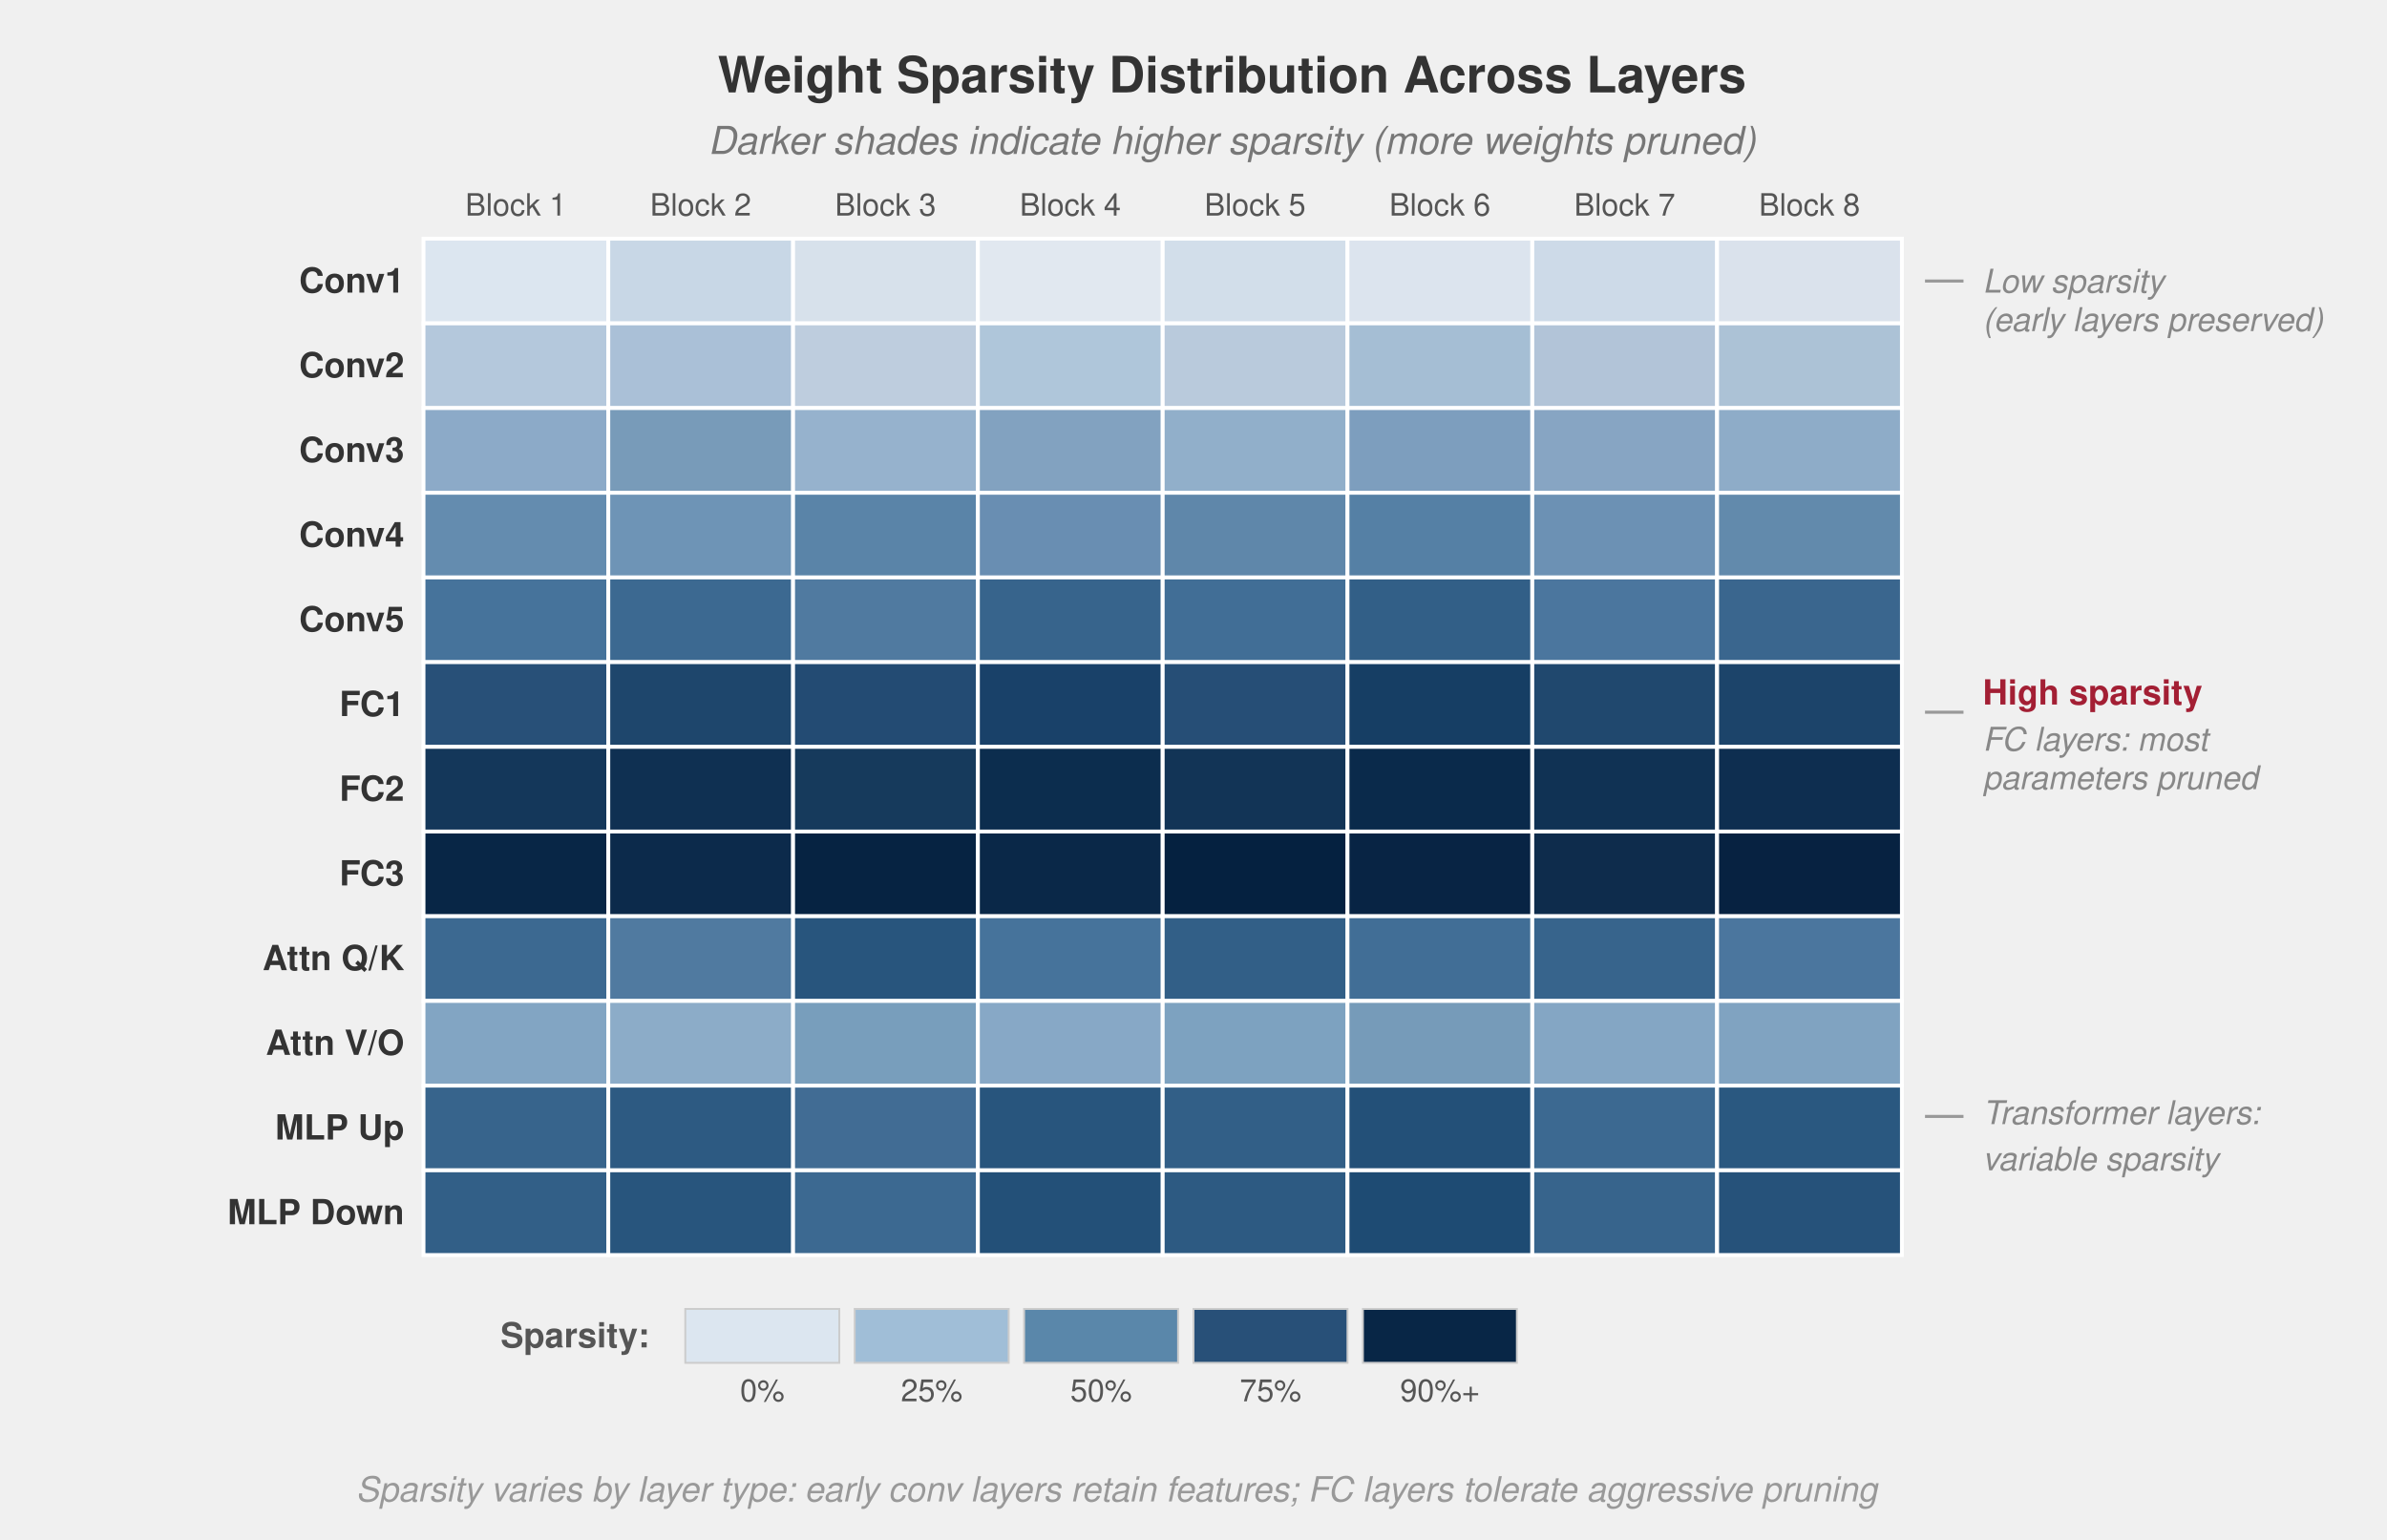
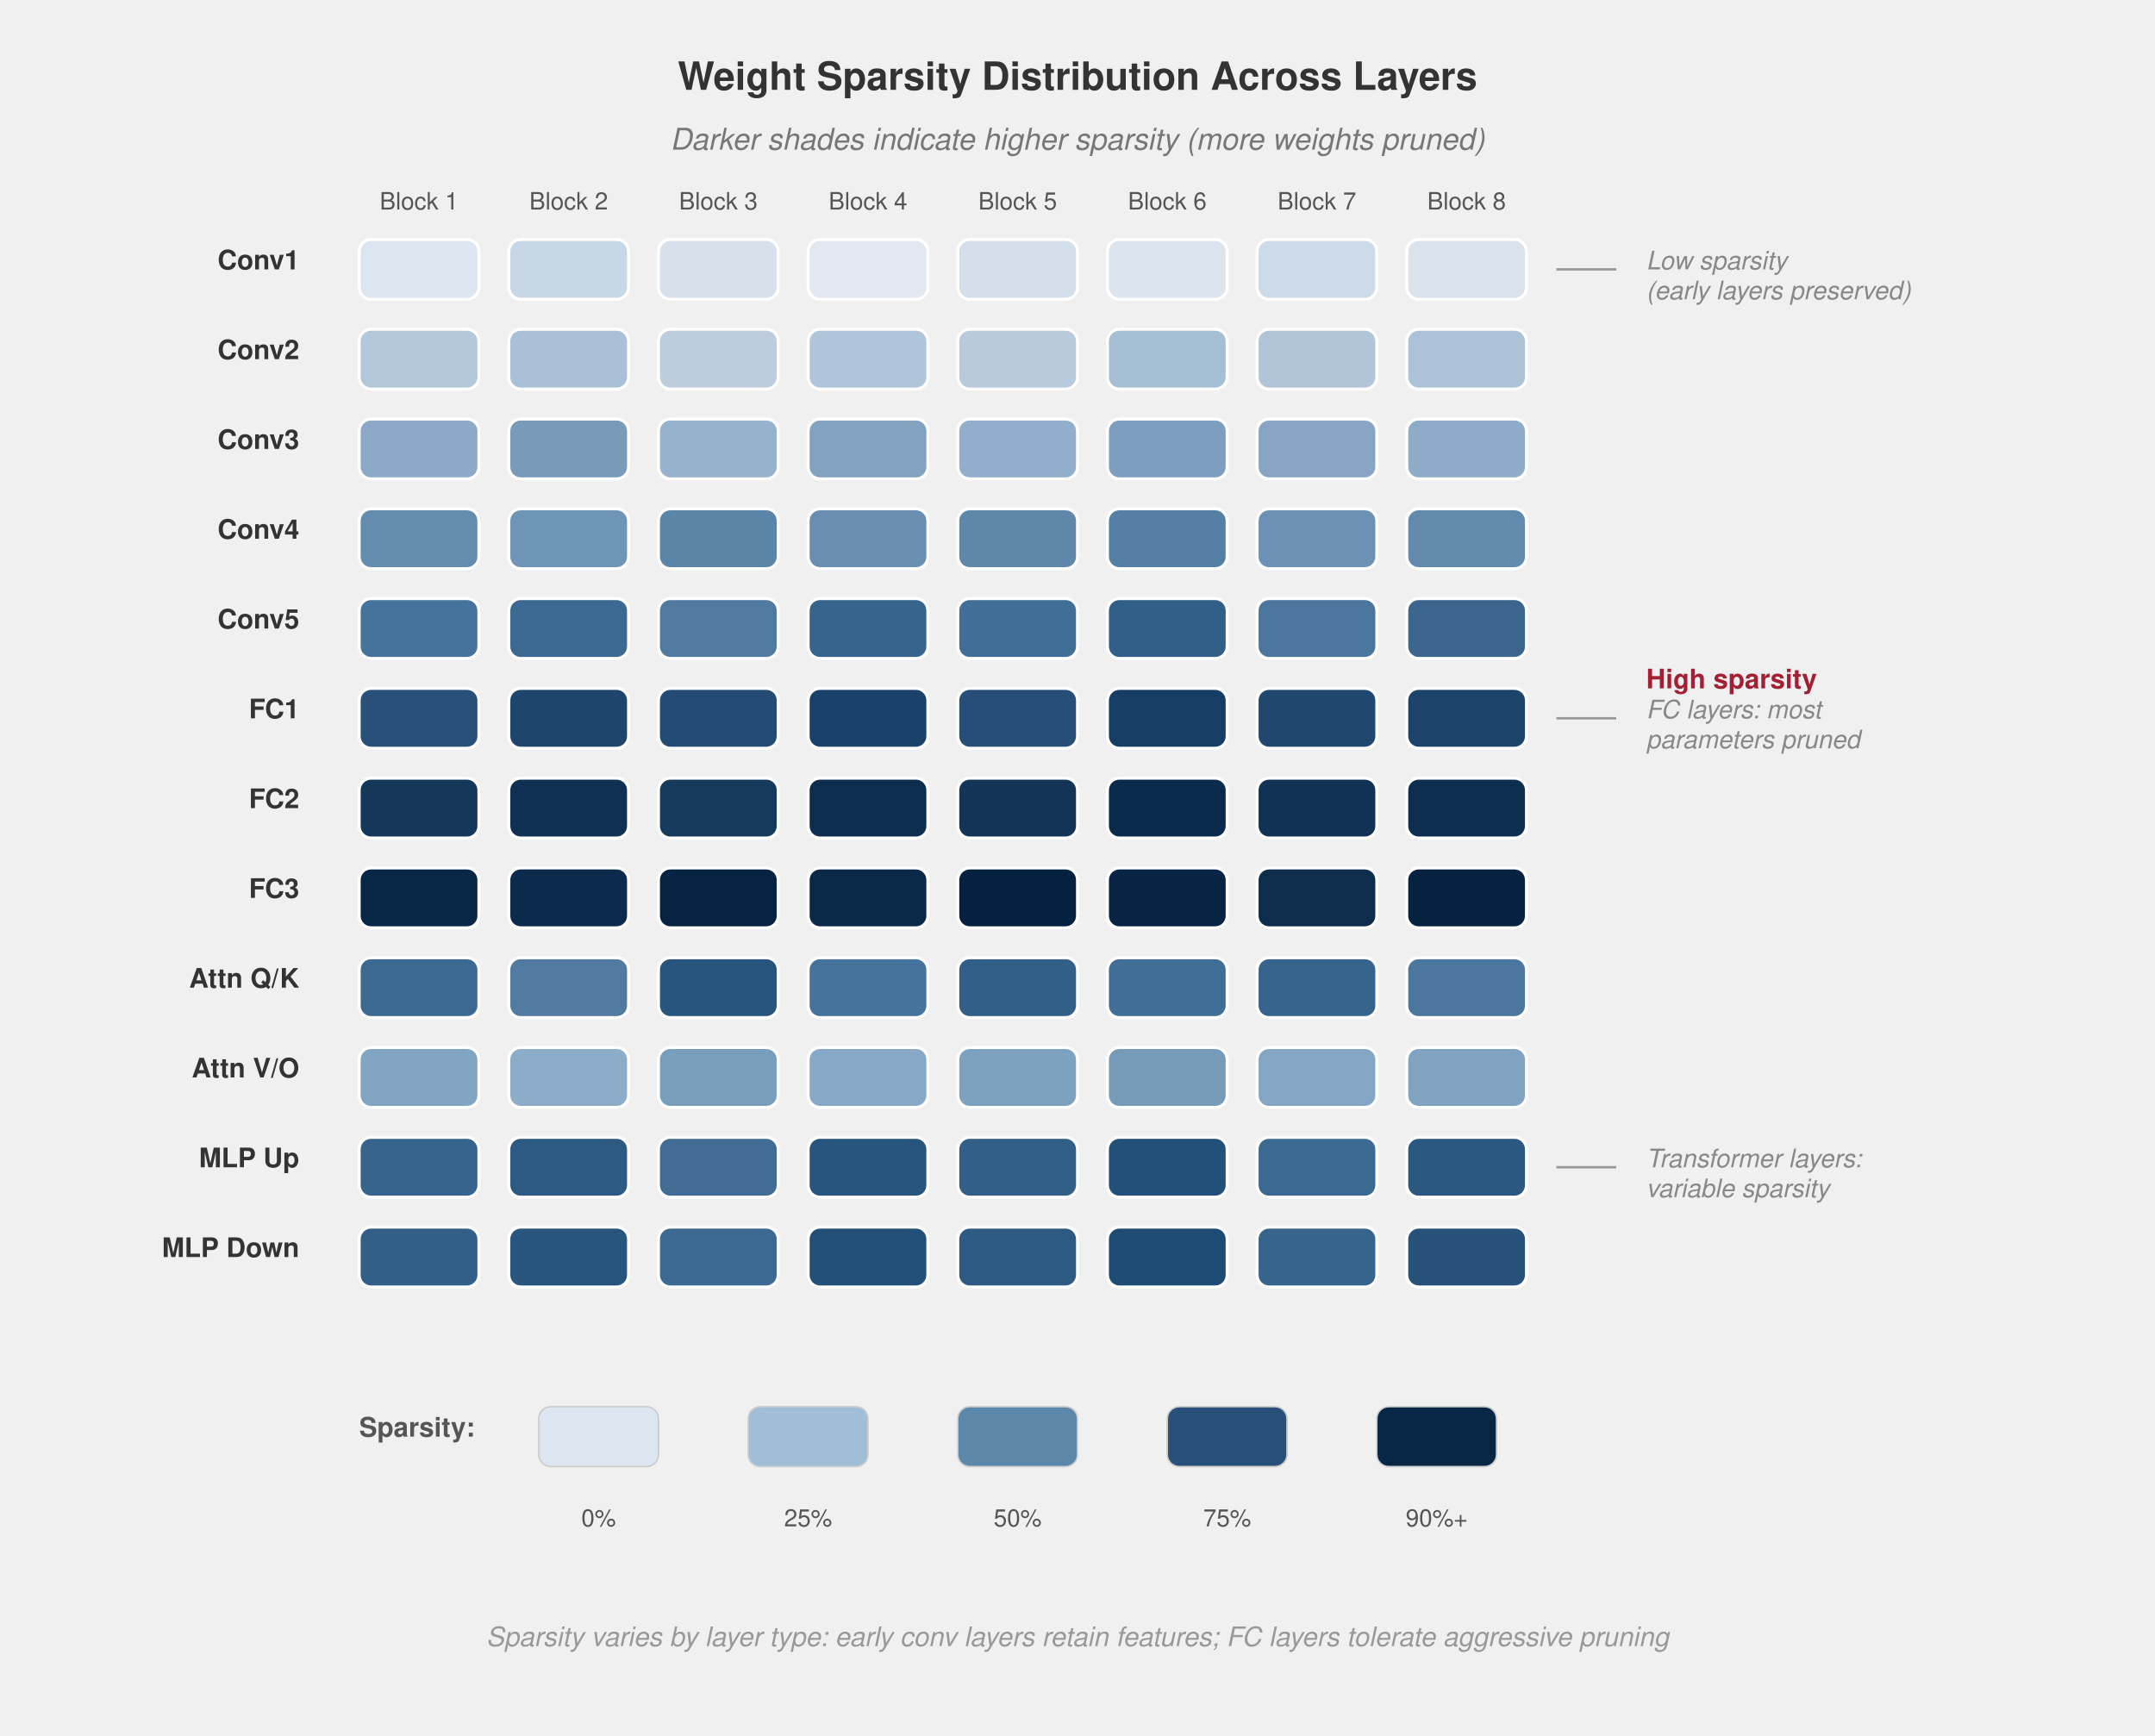
- <svg xmlns="http://www.w3.org/2000/svg" viewBox="0 0 620 400" font-family="Helvetica Neue, Helvetica, Arial, sans-serif">
+ <svg xmlns="http://www.w3.org/2000/svg" viewBox="0 0 720 580" font-family="Helvetica Neue, Helvetica, Arial, sans-serif">
  <defs>
    <style>
      .title    { font-size: 13px; font-weight: 700; fill: #333; text-anchor: middle; }
      .subtitle { font-size: 10px; fill: #777; text-anchor: middle; font-style: italic; }
      .layer-label { font-size: 9px; fill: #333; text-anchor: end; font-weight: 600; }
      .col-label   { font-size: 8px; fill: #555; text-anchor: middle; }
      .legend-label { font-size: 9px; fill: #555; }
      .callout  { font-size: 9px; fill: #a31f34; font-weight: 600; }
      .ann      { font-size: 8.5px; fill: #888; font-style: italic; }
      .cell     { stroke: white; stroke-width: 1; }
    </style>
  </defs>
-   <text x="320" y="24" class="title">Weight Sparsity Distribution Across Layers</text>
-   <text x="320" y="40" class="subtitle">Darker shades indicate higher sparsity (more weights pruned)</text>
-   <text x="134" y="56" class="col-label">Block 1</text>
-   <text x="182" y="56" class="col-label">Block 2</text>
-   <text x="230" y="56" class="col-label">Block 3</text>
-   <text x="278" y="56" class="col-label">Block 4</text>
-   <text x="326" y="56" class="col-label">Block 5</text>
-   <text x="374" y="56" class="col-label">Block 6</text>
-   <text x="422" y="56" class="col-label">Block 7</text>
-   <text x="470" y="56" class="col-label">Block 8</text>
-   <text x="105" y="76" class="layer-label">Conv1</text>
-   <rect x="110" y="62" width="48" height="22" class="cell" fill="rgb(220,230,240)" />
-   <rect x="158" y="62" width="48" height="22" class="cell" fill="rgb(200,215,230)" />
-   <rect x="206" y="62" width="48" height="22" class="cell" fill="rgb(215,225,235)" />
-   <rect x="254" y="62" width="48" height="22" class="cell" fill="rgb(225,232,240)" />
-   <rect x="302" y="62" width="48" height="22" class="cell" fill="rgb(210,222,234)" />
-   <rect x="350" y="62" width="48" height="22" class="cell" fill="rgb(220,228,238)" />
-   <rect x="398" y="62" width="48" height="22" class="cell" fill="rgb(205,218,232)" />
-   <rect x="446" y="62" width="48" height="22" class="cell" fill="rgb(218,226,236)" />
-   <text x="105" y="98" class="layer-label">Conv2</text>
-   <rect x="110" y="84" width="48" height="22" class="cell" fill="rgb(180,200,220)" />
-   <rect x="158" y="84" width="48" height="22" class="cell" fill="rgb(170,192,215)" />
-   <rect x="206" y="84" width="48" height="22" class="cell" fill="rgb(190,205,222)" />
-   <rect x="254" y="84" width="48" height="22" class="cell" fill="rgb(175,198,218)" />
-   <rect x="302" y="84" width="48" height="22" class="cell" fill="rgb(185,202,220)" />
-   <rect x="350" y="84" width="48" height="22" class="cell" fill="rgb(165,190,212)" />
-   <rect x="398" y="84" width="48" height="22" class="cell" fill="rgb(178,196,216)" />
-   <rect x="446" y="84" width="48" height="22" class="cell" fill="rgb(172,194,214)" />
-   <text x="105" y="120" class="layer-label">Conv3</text>
-   <rect x="110" y="106" width="48" height="22" class="cell" fill="rgb(140,170,200)" />
-   <rect x="158" y="106" width="48" height="22" class="cell" fill="rgb(120,155,185)" />
-   <rect x="206" y="106" width="48" height="22" class="cell" fill="rgb(150,178,205)" />
-   <rect x="254" y="106" width="48" height="22" class="cell" fill="rgb(130,162,192)" />
-   <rect x="302" y="106" width="48" height="22" class="cell" fill="rgb(145,175,202)" />
-   <rect x="350" y="106" width="48" height="22" class="cell" fill="rgb(125,158,190)" />
-   <rect x="398" y="106" width="48" height="22" class="cell" fill="rgb(135,165,195)" />
-   <rect x="446" y="106" width="48" height="22" class="cell" fill="rgb(142,172,200)" />
-   <text x="105" y="142" class="layer-label">Conv4</text>
-   <rect x="110" y="128" width="48" height="22" class="cell" fill="rgb(100,140,175)" />
-   <rect x="158" y="128" width="48" height="22" class="cell" fill="rgb(110,148,182)" />
-   <rect x="206" y="128" width="48" height="22" class="cell" fill="rgb(90,132,168)" />
-   <rect x="254" y="128" width="48" height="22" class="cell" fill="rgb(105,142,178)" />
-   <rect x="302" y="128" width="48" height="22" class="cell" fill="rgb(95,135,170)" />
-   <rect x="350" y="128" width="48" height="22" class="cell" fill="rgb(85,128,165)" />
-   <rect x="398" y="128" width="48" height="22" class="cell" fill="rgb(108,145,180)" />
-   <rect x="446" y="128" width="48" height="22" class="cell" fill="rgb(98,138,172)" />
-   <text x="105" y="164" class="layer-label">Conv5</text>
-   <rect x="110" y="150" width="48" height="22" class="cell" fill="rgb(70,115,155)" />
-   <rect x="158" y="150" width="48" height="22" class="cell" fill="rgb(60,105,145)" />
-   <rect x="206" y="150" width="48" height="22" class="cell" fill="rgb(80,122,160)" />
-   <rect x="254" y="150" width="48" height="22" class="cell" fill="rgb(55,100,140)" />
-   <rect x="302" y="150" width="48" height="22" class="cell" fill="rgb(65,110,150)" />
-   <rect x="350" y="150" width="48" height="22" class="cell" fill="rgb(50,95,135)" />
-   <rect x="398" y="150" width="48" height="22" class="cell" fill="rgb(75,118,158)" />
-   <rect x="446" y="150" width="48" height="22" class="cell" fill="rgb(58,102,142)" />
-   <text x="105" y="186" class="layer-label">FC1</text>
-   <rect x="110" y="172" width="48" height="22" class="cell" fill="rgb(40,80,120)" />
-   <rect x="158" y="172" width="48" height="22" class="cell" fill="rgb(30,70,108)" />
-   <rect x="206" y="172" width="48" height="22" class="cell" fill="rgb(35,75,115)" />
-   <rect x="254" y="172" width="48" height="22" class="cell" fill="rgb(25,65,105)" />
-   <rect x="302" y="172" width="48" height="22" class="cell" fill="rgb(38,78,118)" />
-   <rect x="350" y="172" width="48" height="22" class="cell" fill="rgb(22,62,100)" />
-   <rect x="398" y="172" width="48" height="22" class="cell" fill="rgb(32,72,110)" />
-   <rect x="446" y="172" width="48" height="22" class="cell" fill="rgb(28,68,106)" />
-   <text x="105" y="208" class="layer-label">FC2</text>
-   <rect x="110" y="194" width="48" height="22" class="cell" fill="rgb(20,55,90)" />
-   <rect x="158" y="194" width="48" height="22" class="cell" fill="rgb(15,48,82)" />
-   <rect x="206" y="194" width="48" height="22" class="cell" fill="rgb(22,58,92)" />
-   <rect x="254" y="194" width="48" height="22" class="cell" fill="rgb(12,45,78)" />
-   <rect x="302" y="194" width="48" height="22" class="cell" fill="rgb(18,52,86)" />
-   <rect x="350" y="194" width="48" height="22" class="cell" fill="rgb(10,42,75)" />
-   <rect x="398" y="194" width="48" height="22" class="cell" fill="rgb(16,50,84)" />
-   <rect x="446" y="194" width="48" height="22" class="cell" fill="rgb(14,46,80)" />
-   <text x="105" y="230" class="layer-label">FC3</text>
-   <rect x="110" y="216" width="48" height="22" class="cell" fill="rgb(8,38,70)" />
-   <rect x="158" y="216" width="48" height="22" class="cell" fill="rgb(12,42,75)" />
-   <rect x="206" y="216" width="48" height="22" class="cell" fill="rgb(6,35,66)" />
-   <rect x="254" y="216" width="48" height="22" class="cell" fill="rgb(10,40,72)" />
-   <rect x="302" y="216" width="48" height="22" class="cell" fill="rgb(5,33,64)" />
-   <rect x="350" y="216" width="48" height="22" class="cell" fill="rgb(8,36,68)" />
-   <rect x="398" y="216" width="48" height="22" class="cell" fill="rgb(14,44,76)" />
-   <rect x="446" y="216" width="48" height="22" class="cell" fill="rgb(7,34,65)" />
-   <text x="105" y="252" class="layer-label">Attn Q/K</text>
-   <rect x="110" y="238" width="48" height="22" class="cell" fill="rgb(60,105,145)" />
-   <rect x="158" y="238" width="48" height="22" class="cell" fill="rgb(80,122,160)" />
-   <rect x="206" y="238" width="48" height="22" class="cell" fill="rgb(40,85,125)" />
-   <rect x="254" y="238" width="48" height="22" class="cell" fill="rgb(70,115,155)" />
-   <rect x="302" y="238" width="48" height="22" class="cell" fill="rgb(50,95,135)" />
-   <rect x="350" y="238" width="48" height="22" class="cell" fill="rgb(65,110,150)" />
-   <rect x="398" y="238" width="48" height="22" class="cell" fill="rgb(55,100,140)" />
-   <rect x="446" y="238" width="48" height="22" class="cell" fill="rgb(75,118,158)" />
-   <text x="105" y="274" class="layer-label">Attn V/O</text>
-   <rect x="110" y="260" width="48" height="22" class="cell" fill="rgb(130,165,195)" />
-   <rect x="158" y="260" width="48" height="22" class="cell" fill="rgb(140,172,200)" />
-   <rect x="206" y="260" width="48" height="22" class="cell" fill="rgb(120,158,188)" />
-   <rect x="254" y="260" width="48" height="22" class="cell" fill="rgb(135,168,198)" />
-   <rect x="302" y="260" width="48" height="22" class="cell" fill="rgb(125,162,192)" />
-   <rect x="350" y="260" width="48" height="22" class="cell" fill="rgb(118,155,185)" />
-   <rect x="398" y="260" width="48" height="22" class="cell" fill="rgb(132,166,196)" />
-   <rect x="446" y="260" width="48" height="22" class="cell" fill="rgb(128,163,193)" />
-   <text x="105" y="296" class="layer-label">MLP Up</text>
-   <rect x="110" y="282" width="48" height="22" class="cell" fill="rgb(55,100,140)" />
-   <rect x="158" y="282" width="48" height="22" class="cell" fill="rgb(45,90,130)" />
-   <rect x="206" y="282" width="48" height="22" class="cell" fill="rgb(65,108,148)" />
-   <rect x="254" y="282" width="48" height="22" class="cell" fill="rgb(40,85,125)" />
-   <rect x="302" y="282" width="48" height="22" class="cell" fill="rgb(50,95,135)" />
-   <rect x="350" y="282" width="48" height="22" class="cell" fill="rgb(35,80,120)" />
-   <rect x="398" y="282" width="48" height="22" class="cell" fill="rgb(60,105,145)" />
-   <rect x="446" y="282" width="48" height="22" class="cell" fill="rgb(42,88,128)" />
-   <text x="105" y="318" class="layer-label">MLP Down</text>
-   <rect x="110" y="304" width="48" height="22" class="cell" fill="rgb(50,95,135)" />
-   <rect x="158" y="304" width="48" height="22" class="cell" fill="rgb(40,85,125)" />
-   <rect x="206" y="304" width="48" height="22" class="cell" fill="rgb(60,105,145)" />
-   <rect x="254" y="304" width="48" height="22" class="cell" fill="rgb(35,80,120)" />
-   <rect x="302" y="304" width="48" height="22" class="cell" fill="rgb(45,90,130)" />
-   <rect x="350" y="304" width="48" height="22" class="cell" fill="rgb(30,75,115)" />
-   <rect x="398" y="304" width="48" height="22" class="cell" fill="rgb(55,100,140)" />
-   <rect x="446" y="304" width="48" height="22" class="cell" fill="rgb(38,82,122)" />
-   <line x1="500" y1="73" x2="510" y2="73" stroke="#999" stroke-width="0.8" />
-   <text x="515" y="76" class="ann">Low sparsity</text>
-   <text x="515" y="86" class="ann">(early layers preserved)</text>
-   <line x1="500" y1="185" x2="510" y2="185" stroke="#999" stroke-width="0.8" />
-   <text x="515" y="183" class="callout">High sparsity</text>
-   <text x="515" y="195" class="ann">FC layers: most</text>
-   <text x="515" y="205" class="ann">parameters pruned</text>
-   <line x1="500" y1="290" x2="510" y2="290" stroke="#999" stroke-width="0.8" />
-   <text x="515" y="292" class="ann">Transformer layers:</text>
-   <text x="515" y="304" class="ann">variable sparsity</text>
-   <text x="130" y="350" class="legend-label" font-weight="600">Sparsity:</text>
-   <rect x="178" y="340" width="40" height="14" fill="rgb(220,230,240)" stroke="#ccc" stroke-width="0.5" />
-   <text x="198" y="364" class="col-label">0%</text>
-   <rect x="222" y="340" width="40" height="14" fill="rgb(160,190,215)" stroke="#ccc" stroke-width="0.5" />
-   <text x="242" y="364" class="col-label">25%</text>
-   <rect x="266" y="340" width="40" height="14" fill="rgb(90,135,170)" stroke="#ccc" stroke-width="0.5" />
-   <text x="286" y="364" class="col-label">50%</text>
-   <rect x="310" y="340" width="40" height="14" fill="rgb(40,80,120)" stroke="#ccc" stroke-width="0.5" />
-   <text x="330" y="364" class="col-label">75%</text>
-   <rect x="354" y="340" width="40" height="14" fill="rgb(8,38,70)" stroke="#ccc" stroke-width="0.5" />
-   <text x="374" y="364" class="col-label">90%+</text>
-   <text x="290" y="390" font-size="9" fill="#999" text-anchor="middle" font-style="italic">Sparsity varies by layer type: early conv layers retain features; FC layers tolerate aggressive pruning</text>
+   <text x="360" y="30" class="title">Weight Sparsity Distribution Across Layers</text>
+   <text x="360" y="50" class="subtitle">Darker shades indicate higher sparsity (more weights pruned)</text>
+   <text x="140" y="70" class="col-label">Block 1</text>
+   <text x="190" y="70" class="col-label">Block 2</text>
+   <text x="240" y="70" class="col-label">Block 3</text>
+   <text x="290" y="70" class="col-label">Block 4</text>
+   <text x="340" y="70" class="col-label">Block 5</text>
+   <text x="390" y="70" class="col-label">Block 6</text>
+   <text x="440" y="70" class="col-label">Block 7</text>
+   <text x="490" y="70" class="col-label">Block 8</text>
+   <text x="100" y="90" class="layer-label">Conv1</text>
+   <rect x="120" y="80" width="40" height="20" rx="4" class="cell" fill="rgb(220,230,240)" />
+   <rect x="170" y="80" width="40" height="20" rx="4" class="cell" fill="rgb(200,215,230)" />
+   <rect x="220" y="80" width="40" height="20" rx="4" class="cell" fill="rgb(215,225,235)" />
+   <rect x="270" y="80" width="40" height="20" rx="4" class="cell" fill="rgb(225,232,240)" />
+   <rect x="320" y="80" width="40" height="20" rx="4" class="cell" fill="rgb(210,222,234)" />
+   <rect x="370" y="80" width="40" height="20" rx="4" class="cell" fill="rgb(220,228,238)" />
+   <rect x="420" y="80" width="40" height="20" rx="4" class="cell" fill="rgb(205,218,232)" />
+   <rect x="470" y="80" width="40" height="20" rx="4" class="cell" fill="rgb(218,226,236)" />
+   <text x="100" y="120" class="layer-label">Conv2</text>
+   <rect x="120" y="110" width="40" height="20" rx="4" class="cell" fill="rgb(180,200,220)" />
+   <rect x="170" y="110" width="40" height="20" rx="4" class="cell" fill="rgb(170,192,215)" />
+   <rect x="220" y="110" width="40" height="20" rx="4" class="cell" fill="rgb(190,205,222)" />
+   <rect x="270" y="110" width="40" height="20" rx="4" class="cell" fill="rgb(175,198,218)" />
+   <rect x="320" y="110" width="40" height="20" rx="4" class="cell" fill="rgb(185,202,220)" />
+   <rect x="370" y="110" width="40" height="20" rx="4" class="cell" fill="rgb(165,190,212)" />
+   <rect x="420" y="110" width="40" height="20" rx="4" class="cell" fill="rgb(178,196,216)" />
+   <rect x="470" y="110" width="40" height="20" rx="4" class="cell" fill="rgb(172,194,214)" />
+   <text x="100" y="150" class="layer-label">Conv3</text>
+   <rect x="120" y="140" width="40" height="20" rx="4" class="cell" fill="rgb(140,170,200)" />
+   <rect x="170" y="140" width="40" height="20" rx="4" class="cell" fill="rgb(120,155,185)" />
+   <rect x="220" y="140" width="40" height="20" rx="4" class="cell" fill="rgb(150,178,205)" />
+   <rect x="270" y="140" width="40" height="20" rx="4" class="cell" fill="rgb(130,162,192)" />
+   <rect x="320" y="140" width="40" height="20" rx="4" class="cell" fill="rgb(145,175,202)" />
+   <rect x="370" y="140" width="40" height="20" rx="4" class="cell" fill="rgb(125,158,190)" />
+   <rect x="420" y="140" width="40" height="20" rx="4" class="cell" fill="rgb(135,165,195)" />
+   <rect x="470" y="140" width="40" height="20" rx="4" class="cell" fill="rgb(142,172,200)" />
+   <text x="100" y="180" class="layer-label">Conv4</text>
+   <rect x="120" y="170" width="40" height="20" rx="4" class="cell" fill="rgb(100,140,175)" />
+   <rect x="170" y="170" width="40" height="20" rx="4" class="cell" fill="rgb(110,148,182)" />
+   <rect x="220" y="170" width="40" height="20" rx="4" class="cell" fill="rgb(90,132,168)" />
+   <rect x="270" y="170" width="40" height="20" rx="4" class="cell" fill="rgb(105,142,178)" />
+   <rect x="320" y="170" width="40" height="20" rx="4" class="cell" fill="rgb(95,135,170)" />
+   <rect x="370" y="170" width="40" height="20" rx="4" class="cell" fill="rgb(85,128,165)" />
+   <rect x="420" y="170" width="40" height="20" rx="4" class="cell" fill="rgb(108,145,180)" />
+   <rect x="470" y="170" width="40" height="20" rx="4" class="cell" fill="rgb(98,138,172)" />
+   <text x="100" y="210" class="layer-label">Conv5</text>
+   <rect x="120" y="200" width="40" height="20" rx="4" class="cell" fill="rgb(70,115,155)" />
+   <rect x="170" y="200" width="40" height="20" rx="4" class="cell" fill="rgb(60,105,145)" />
+   <rect x="220" y="200" width="40" height="20" rx="4" class="cell" fill="rgb(80,122,160)" />
+   <rect x="270" y="200" width="40" height="20" rx="4" class="cell" fill="rgb(55,100,140)" />
+   <rect x="320" y="200" width="40" height="20" rx="4" class="cell" fill="rgb(65,110,150)" />
+   <rect x="370" y="200" width="40" height="20" rx="4" class="cell" fill="rgb(50,95,135)" />
+   <rect x="420" y="200" width="40" height="20" rx="4" class="cell" fill="rgb(75,118,158)" />
+   <rect x="470" y="200" width="40" height="20" rx="4" class="cell" fill="rgb(58,102,142)" />
+   <text x="100" y="240" class="layer-label">FC1</text>
+   <rect x="120" y="230" width="40" height="20" rx="4" class="cell" fill="rgb(40,80,120)" />
+   <rect x="170" y="230" width="40" height="20" rx="4" class="cell" fill="rgb(30,70,108)" />
+   <rect x="220" y="230" width="40" height="20" rx="4" class="cell" fill="rgb(35,75,115)" />
+   <rect x="270" y="230" width="40" height="20" rx="4" class="cell" fill="rgb(25,65,105)" />
+   <rect x="320" y="230" width="40" height="20" rx="4" class="cell" fill="rgb(38,78,118)" />
+   <rect x="370" y="230" width="40" height="20" rx="4" class="cell" fill="rgb(22,62,100)" />
+   <rect x="420" y="230" width="40" height="20" rx="4" class="cell" fill="rgb(32,72,110)" />
+   <rect x="470" y="230" width="40" height="20" rx="4" class="cell" fill="rgb(28,68,106)" />
+   <text x="100" y="270" class="layer-label">FC2</text>
+   <rect x="120" y="260" width="40" height="20" rx="4" class="cell" fill="rgb(20,55,90)" />
+   <rect x="170" y="260" width="40" height="20" rx="4" class="cell" fill="rgb(15,48,82)" />
+   <rect x="220" y="260" width="40" height="20" rx="4" class="cell" fill="rgb(22,58,92)" />
+   <rect x="270" y="260" width="40" height="20" rx="4" class="cell" fill="rgb(12,45,78)" />
+   <rect x="320" y="260" width="40" height="20" rx="4" class="cell" fill="rgb(18,52,86)" />
+   <rect x="370" y="260" width="40" height="20" rx="4" class="cell" fill="rgb(10,42,75)" />
+   <rect x="420" y="260" width="40" height="20" rx="4" class="cell" fill="rgb(16,50,84)" />
+   <rect x="470" y="260" width="40" height="20" rx="4" class="cell" fill="rgb(14,46,80)" />
+   <text x="100" y="300" class="layer-label">FC3</text>
+   <rect x="120" y="290" width="40" height="20" rx="4" class="cell" fill="rgb(8,38,70)" />
+   <rect x="170" y="290" width="40" height="20" rx="4" class="cell" fill="rgb(12,42,75)" />
+   <rect x="220" y="290" width="40" height="20" rx="4" class="cell" fill="rgb(6,35,66)" />
+   <rect x="270" y="290" width="40" height="20" rx="4" class="cell" fill="rgb(10,40,72)" />
+   <rect x="320" y="290" width="40" height="20" rx="4" class="cell" fill="rgb(5,33,64)" />
+   <rect x="370" y="290" width="40" height="20" rx="4" class="cell" fill="rgb(8,36,68)" />
+   <rect x="420" y="290" width="40" height="20" rx="4" class="cell" fill="rgb(14,44,76)" />
+   <rect x="470" y="290" width="40" height="20" rx="4" class="cell" fill="rgb(7,34,65)" />
+   <text x="100" y="330" class="layer-label">Attn Q/K</text>
+   <rect x="120" y="320" width="40" height="20" rx="4" class="cell" fill="rgb(60,105,145)" />
+   <rect x="170" y="320" width="40" height="20" rx="4" class="cell" fill="rgb(80,122,160)" />
+   <rect x="220" y="320" width="40" height="20" rx="4" class="cell" fill="rgb(40,85,125)" />
+   <rect x="270" y="320" width="40" height="20" rx="4" class="cell" fill="rgb(70,115,155)" />
+   <rect x="320" y="320" width="40" height="20" rx="4" class="cell" fill="rgb(50,95,135)" />
+   <rect x="370" y="320" width="40" height="20" rx="4" class="cell" fill="rgb(65,110,150)" />
+   <rect x="420" y="320" width="40" height="20" rx="4" class="cell" fill="rgb(55,100,140)" />
+   <rect x="470" y="320" width="40" height="20" rx="4" class="cell" fill="rgb(75,118,158)" />
+   <text x="100" y="360" class="layer-label">Attn V/O</text>
+   <rect x="120" y="350" width="40" height="20" rx="4" class="cell" fill="rgb(130,165,195)" />
+   <rect x="170" y="350" width="40" height="20" rx="4" class="cell" fill="rgb(140,172,200)" />
+   <rect x="220" y="350" width="40" height="20" rx="4" class="cell" fill="rgb(120,158,188)" />
+   <rect x="270" y="350" width="40" height="20" rx="4" class="cell" fill="rgb(135,168,198)" />
+   <rect x="320" y="350" width="40" height="20" rx="4" class="cell" fill="rgb(125,162,192)" />
+   <rect x="370" y="350" width="40" height="20" rx="4" class="cell" fill="rgb(118,155,185)" />
+   <rect x="420" y="350" width="40" height="20" rx="4" class="cell" fill="rgb(132,166,196)" />
+   <rect x="470" y="350" width="40" height="20" rx="4" class="cell" fill="rgb(128,163,193)" />
+   <text x="100" y="390" class="layer-label">MLP Up</text>
+   <rect x="120" y="380" width="40" height="20" rx="4" class="cell" fill="rgb(55,100,140)" />
+   <rect x="170" y="380" width="40" height="20" rx="4" class="cell" fill="rgb(45,90,130)" />
+   <rect x="220" y="380" width="40" height="20" rx="4" class="cell" fill="rgb(65,108,148)" />
+   <rect x="270" y="380" width="40" height="20" rx="4" class="cell" fill="rgb(40,85,125)" />
+   <rect x="320" y="380" width="40" height="20" rx="4" class="cell" fill="rgb(50,95,135)" />
+   <rect x="370" y="380" width="40" height="20" rx="4" class="cell" fill="rgb(35,80,120)" />
+   <rect x="420" y="380" width="40" height="20" rx="4" class="cell" fill="rgb(60,105,145)" />
+   <rect x="470" y="380" width="40" height="20" rx="4" class="cell" fill="rgb(42,88,128)" />
+   <text x="100" y="420" class="layer-label">MLP Down</text>
+   <rect x="120" y="410" width="40" height="20" rx="4" class="cell" fill="rgb(50,95,135)" />
+   <rect x="170" y="410" width="40" height="20" rx="4" class="cell" fill="rgb(40,85,125)" />
+   <rect x="220" y="410" width="40" height="20" rx="4" class="cell" fill="rgb(60,105,145)" />
+   <rect x="270" y="410" width="40" height="20" rx="4" class="cell" fill="rgb(35,80,120)" />
+   <rect x="320" y="410" width="40" height="20" rx="4" class="cell" fill="rgb(45,90,130)" />
+   <rect x="370" y="410" width="40" height="20" rx="4" class="cell" fill="rgb(30,75,115)" />
+   <rect x="420" y="410" width="40" height="20" rx="4" class="cell" fill="rgb(55,100,140)" />
+   <rect x="470" y="410" width="40" height="20" rx="4" class="cell" fill="rgb(38,82,122)" />
+   <line x1="520" y1="90" x2="540" y2="90" stroke="#999" stroke-width="0.8" />
+   <text x="550" y="90" class="ann">Low sparsity</text>
+   <text x="550" y="100" class="ann">(early layers preserved)</text>
+   <line x1="520" y1="240" x2="540" y2="240" stroke="#999" stroke-width="0.8" />
+   <text x="550" y="230" class="callout">High sparsity</text>
+   <text x="550" y="240" class="ann">FC layers: most</text>
+   <text x="550" y="250" class="ann">parameters pruned</text>
+   <line x1="520" y1="390" x2="540" y2="390" stroke="#999" stroke-width="0.8" />
+   <text x="550" y="390" class="ann">Transformer layers:</text>
+   <text x="550" y="400" class="ann">variable sparsity</text>
+   <text x="120" y="480" class="legend-label" font-weight="600">Sparsity:</text>
+   <rect x="180" y="470" width="40" height="20" rx="4" fill="rgb(220,230,240)" stroke="#ccc" stroke-width="0.5" />
+   <text x="200" y="510" class="col-label">0%</text>
+   <rect x="250" y="470" width="40" height="20" rx="4" fill="rgb(160,190,215)" stroke="#ccc" stroke-width="0.5" />
+   <text x="270" y="510" class="col-label">25%</text>
+   <rect x="320" y="470" width="40" height="20" rx="4" fill="rgb(90,135,170)" stroke="#ccc" stroke-width="0.5" />
+   <text x="340" y="510" class="col-label">50%</text>
+   <rect x="390" y="470" width="40" height="20" rx="4" fill="rgb(40,80,120)" stroke="#ccc" stroke-width="0.5" />
+   <text x="410" y="510" class="col-label">75%</text>
+   <rect x="460" y="470" width="40" height="20" rx="4" fill="rgb(8,38,70)" stroke="#ccc" stroke-width="0.5" />
+   <text x="480" y="510" class="col-label">90%+</text>
+   <text x="360" y="550" font-size="9" fill="#999" text-anchor="middle" font-style="italic">Sparsity varies by layer type: early conv layers retain features; FC layers tolerate aggressive pruning</text>
</svg>
